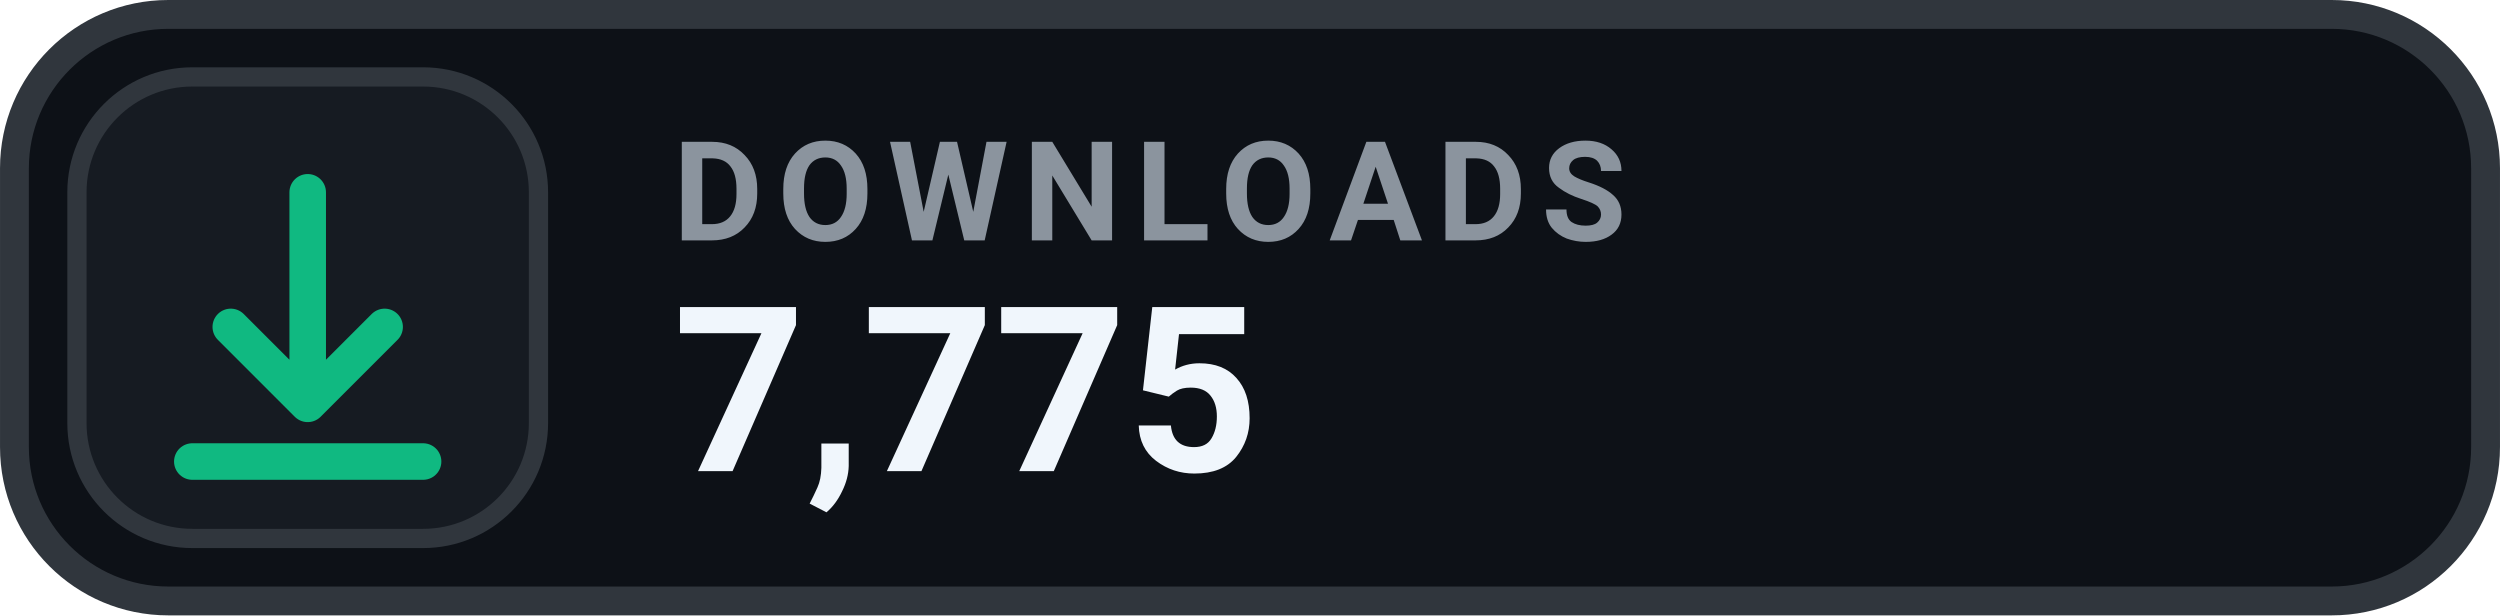
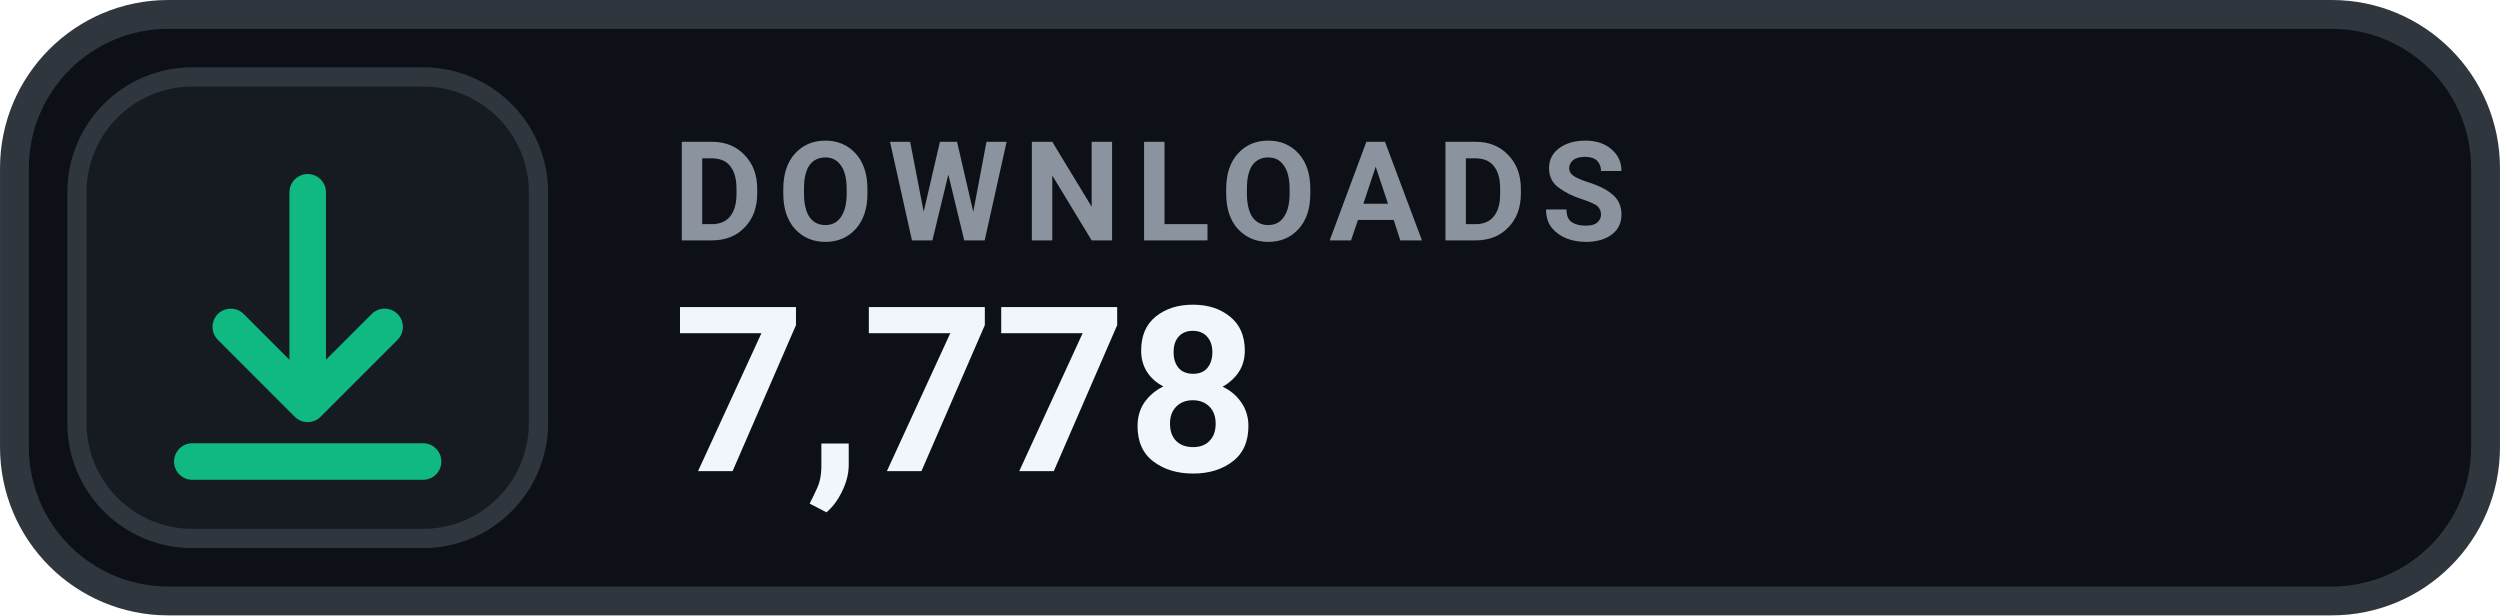
- <svg xmlns="http://www.w3.org/2000/svg" width="126" height="31.015" viewBox="0 0 130 32" role="img" aria-label="DOWNLOADS 7,775">
+ <svg xmlns="http://www.w3.org/2000/svg" width="126" height="31.015" viewBox="0 0 130 32" role="img" aria-label="DOWNLOADS 7,778">
  <rect x=".75" y=".75" width="128.5" height="30.5" rx="8" fill="#0D1117" stroke="#30363D" stroke-width="1.5" />
  <rect x="4" y="4" width="24" height="24" rx="6" fill="#161B22" stroke="#30363D" stroke-width="1" />
  <g transform="translate(16 16)" style="color:#10B981;">
    <path d="M0 -6 v11 m0 0 l4 -4 m-4 4 l-4 -4 M-6 8 h12" fill="none" stroke="currentColor" stroke-width="1.9" stroke-linecap="round" stroke-linejoin="round" />
  </g>
  <text x="35" y="12.5" fill="#8B949E" font-family="-apple-system,BlinkMacSystemFont,'Segoe UI',Roboto,Helvetica,Arial,sans-serif" font-size="7.2" font-weight="700" letter-spacing=".75">DOWNLOADS</text>
-   <text x="35" y="24.5" fill="#F0F6FC" font-family="-apple-system,BlinkMacSystemFont,'Segoe UI',Roboto,Helvetica,Arial,sans-serif" font-size="12" font-weight="700">7,775</text>
+   <text x="35" y="24.5" fill="#F0F6FC" font-family="-apple-system,BlinkMacSystemFont,'Segoe UI',Roboto,Helvetica,Arial,sans-serif" font-size="12" font-weight="700">7,778</text>
</svg>
